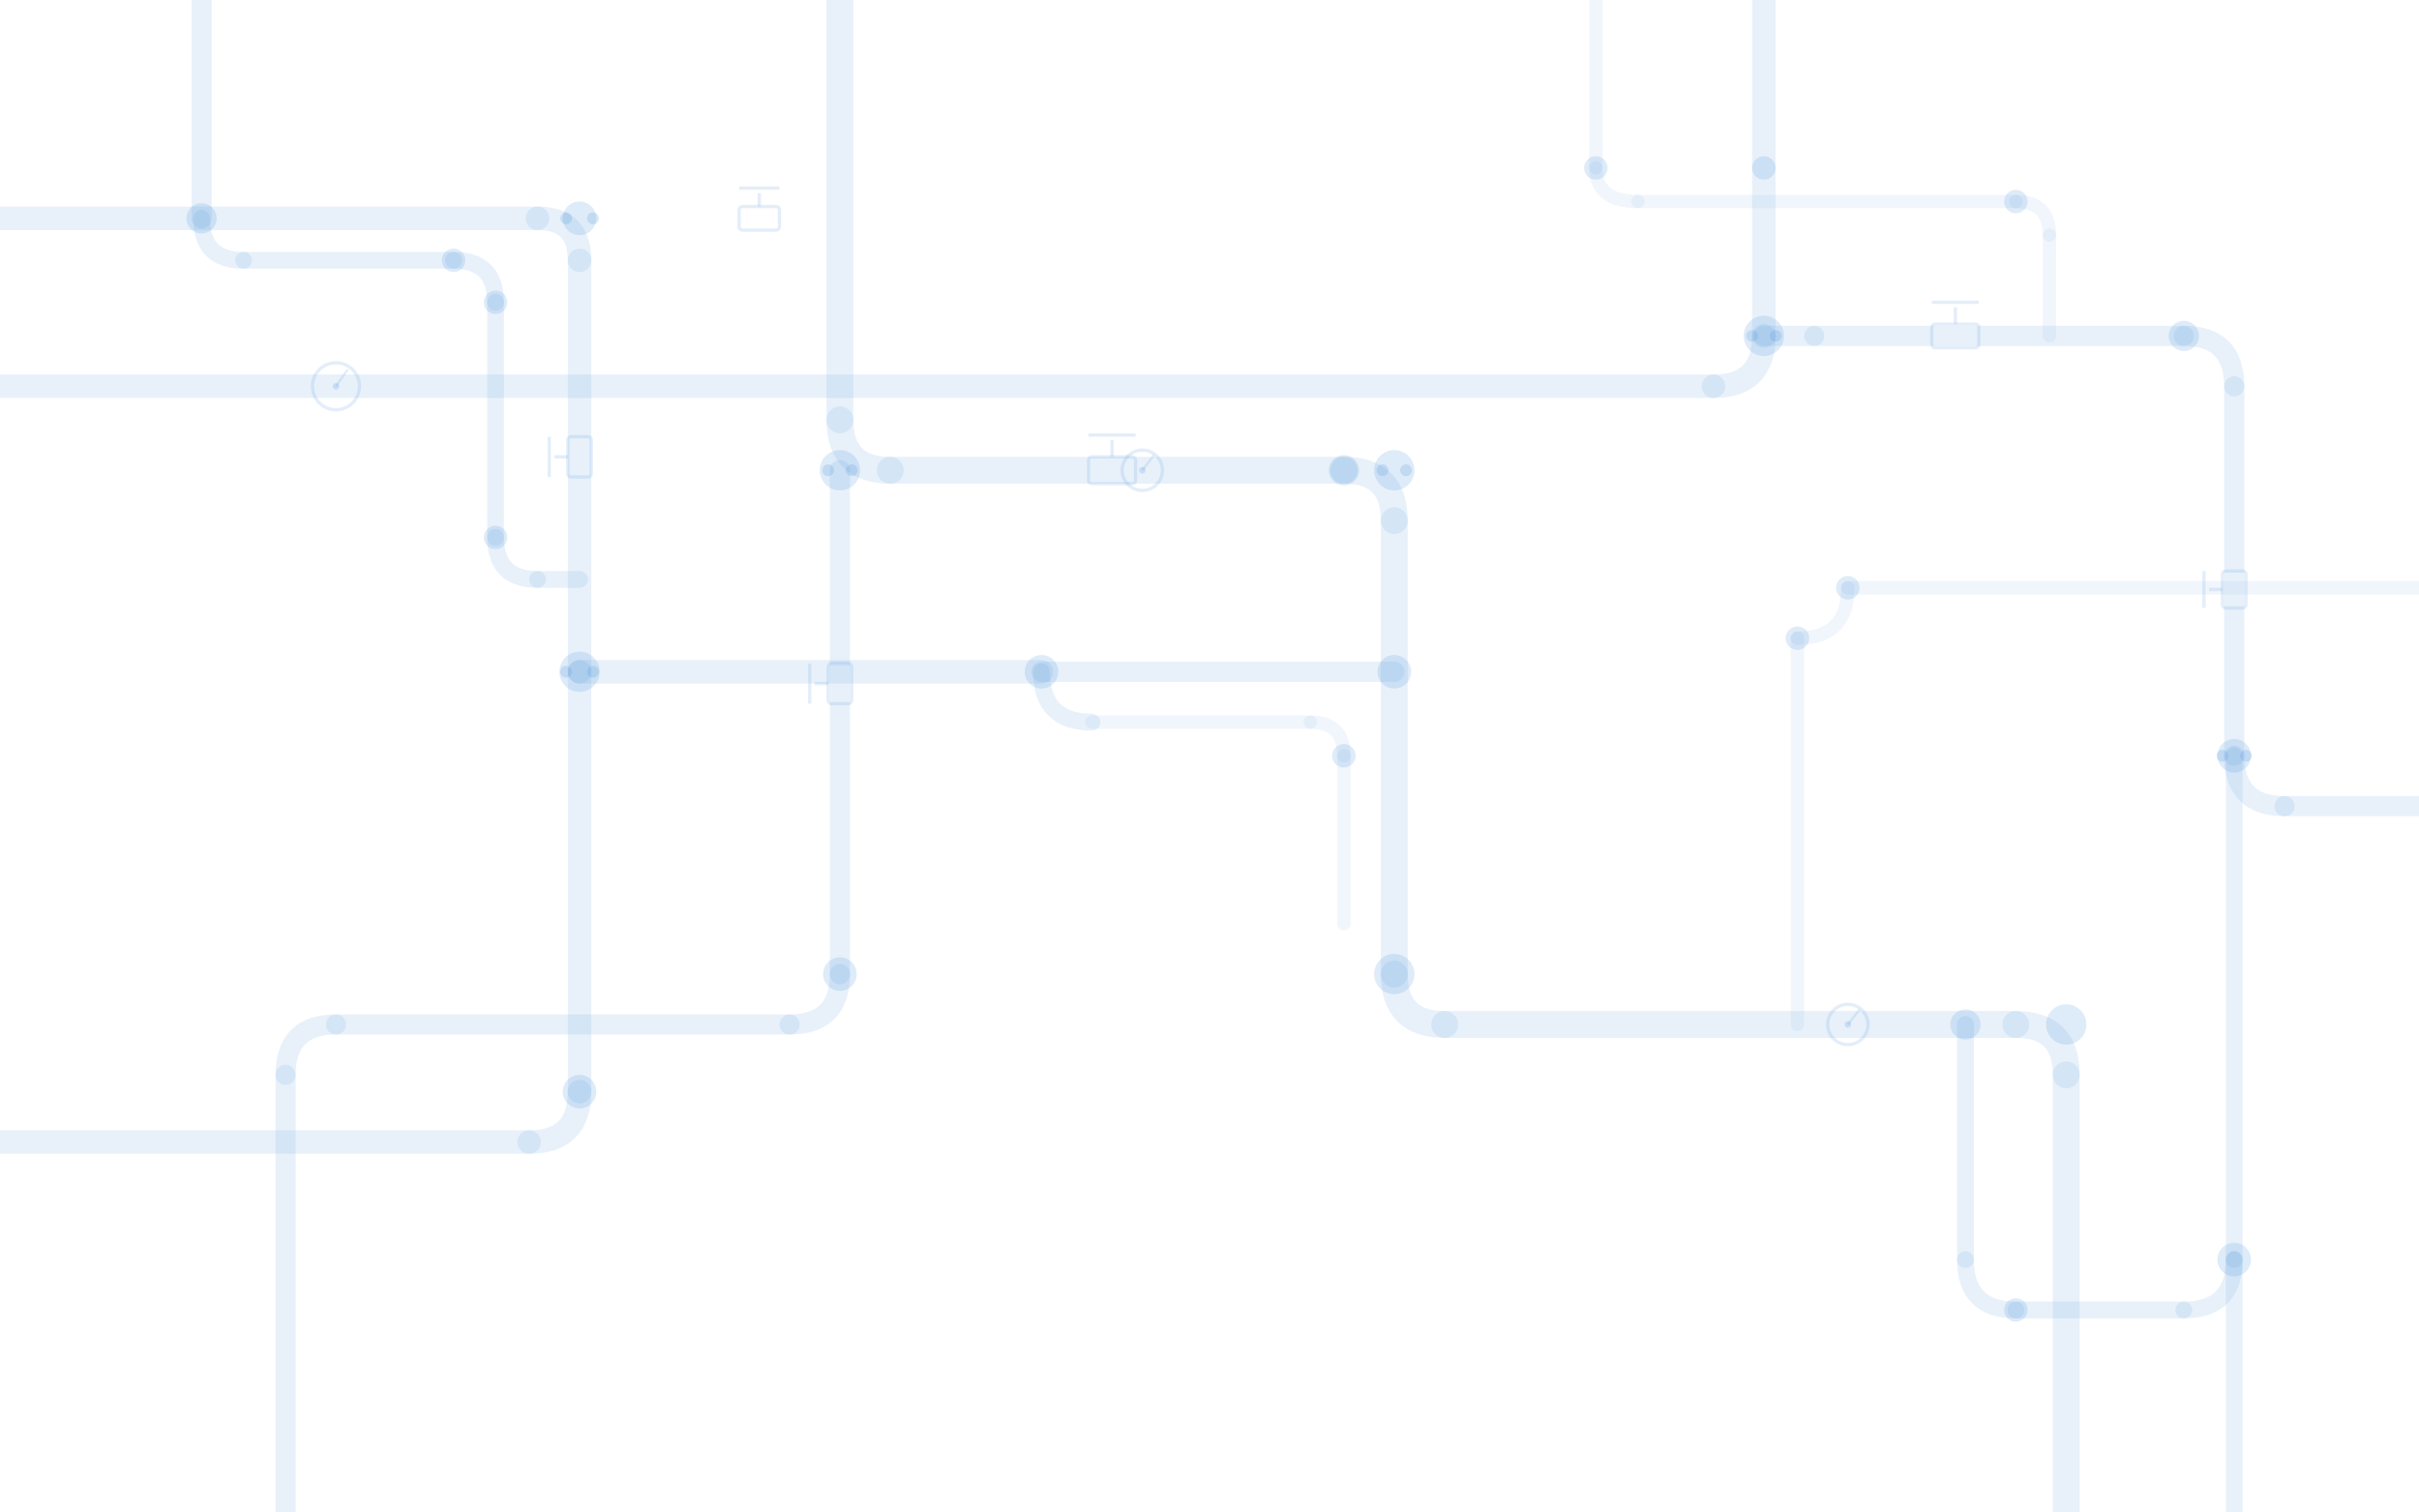
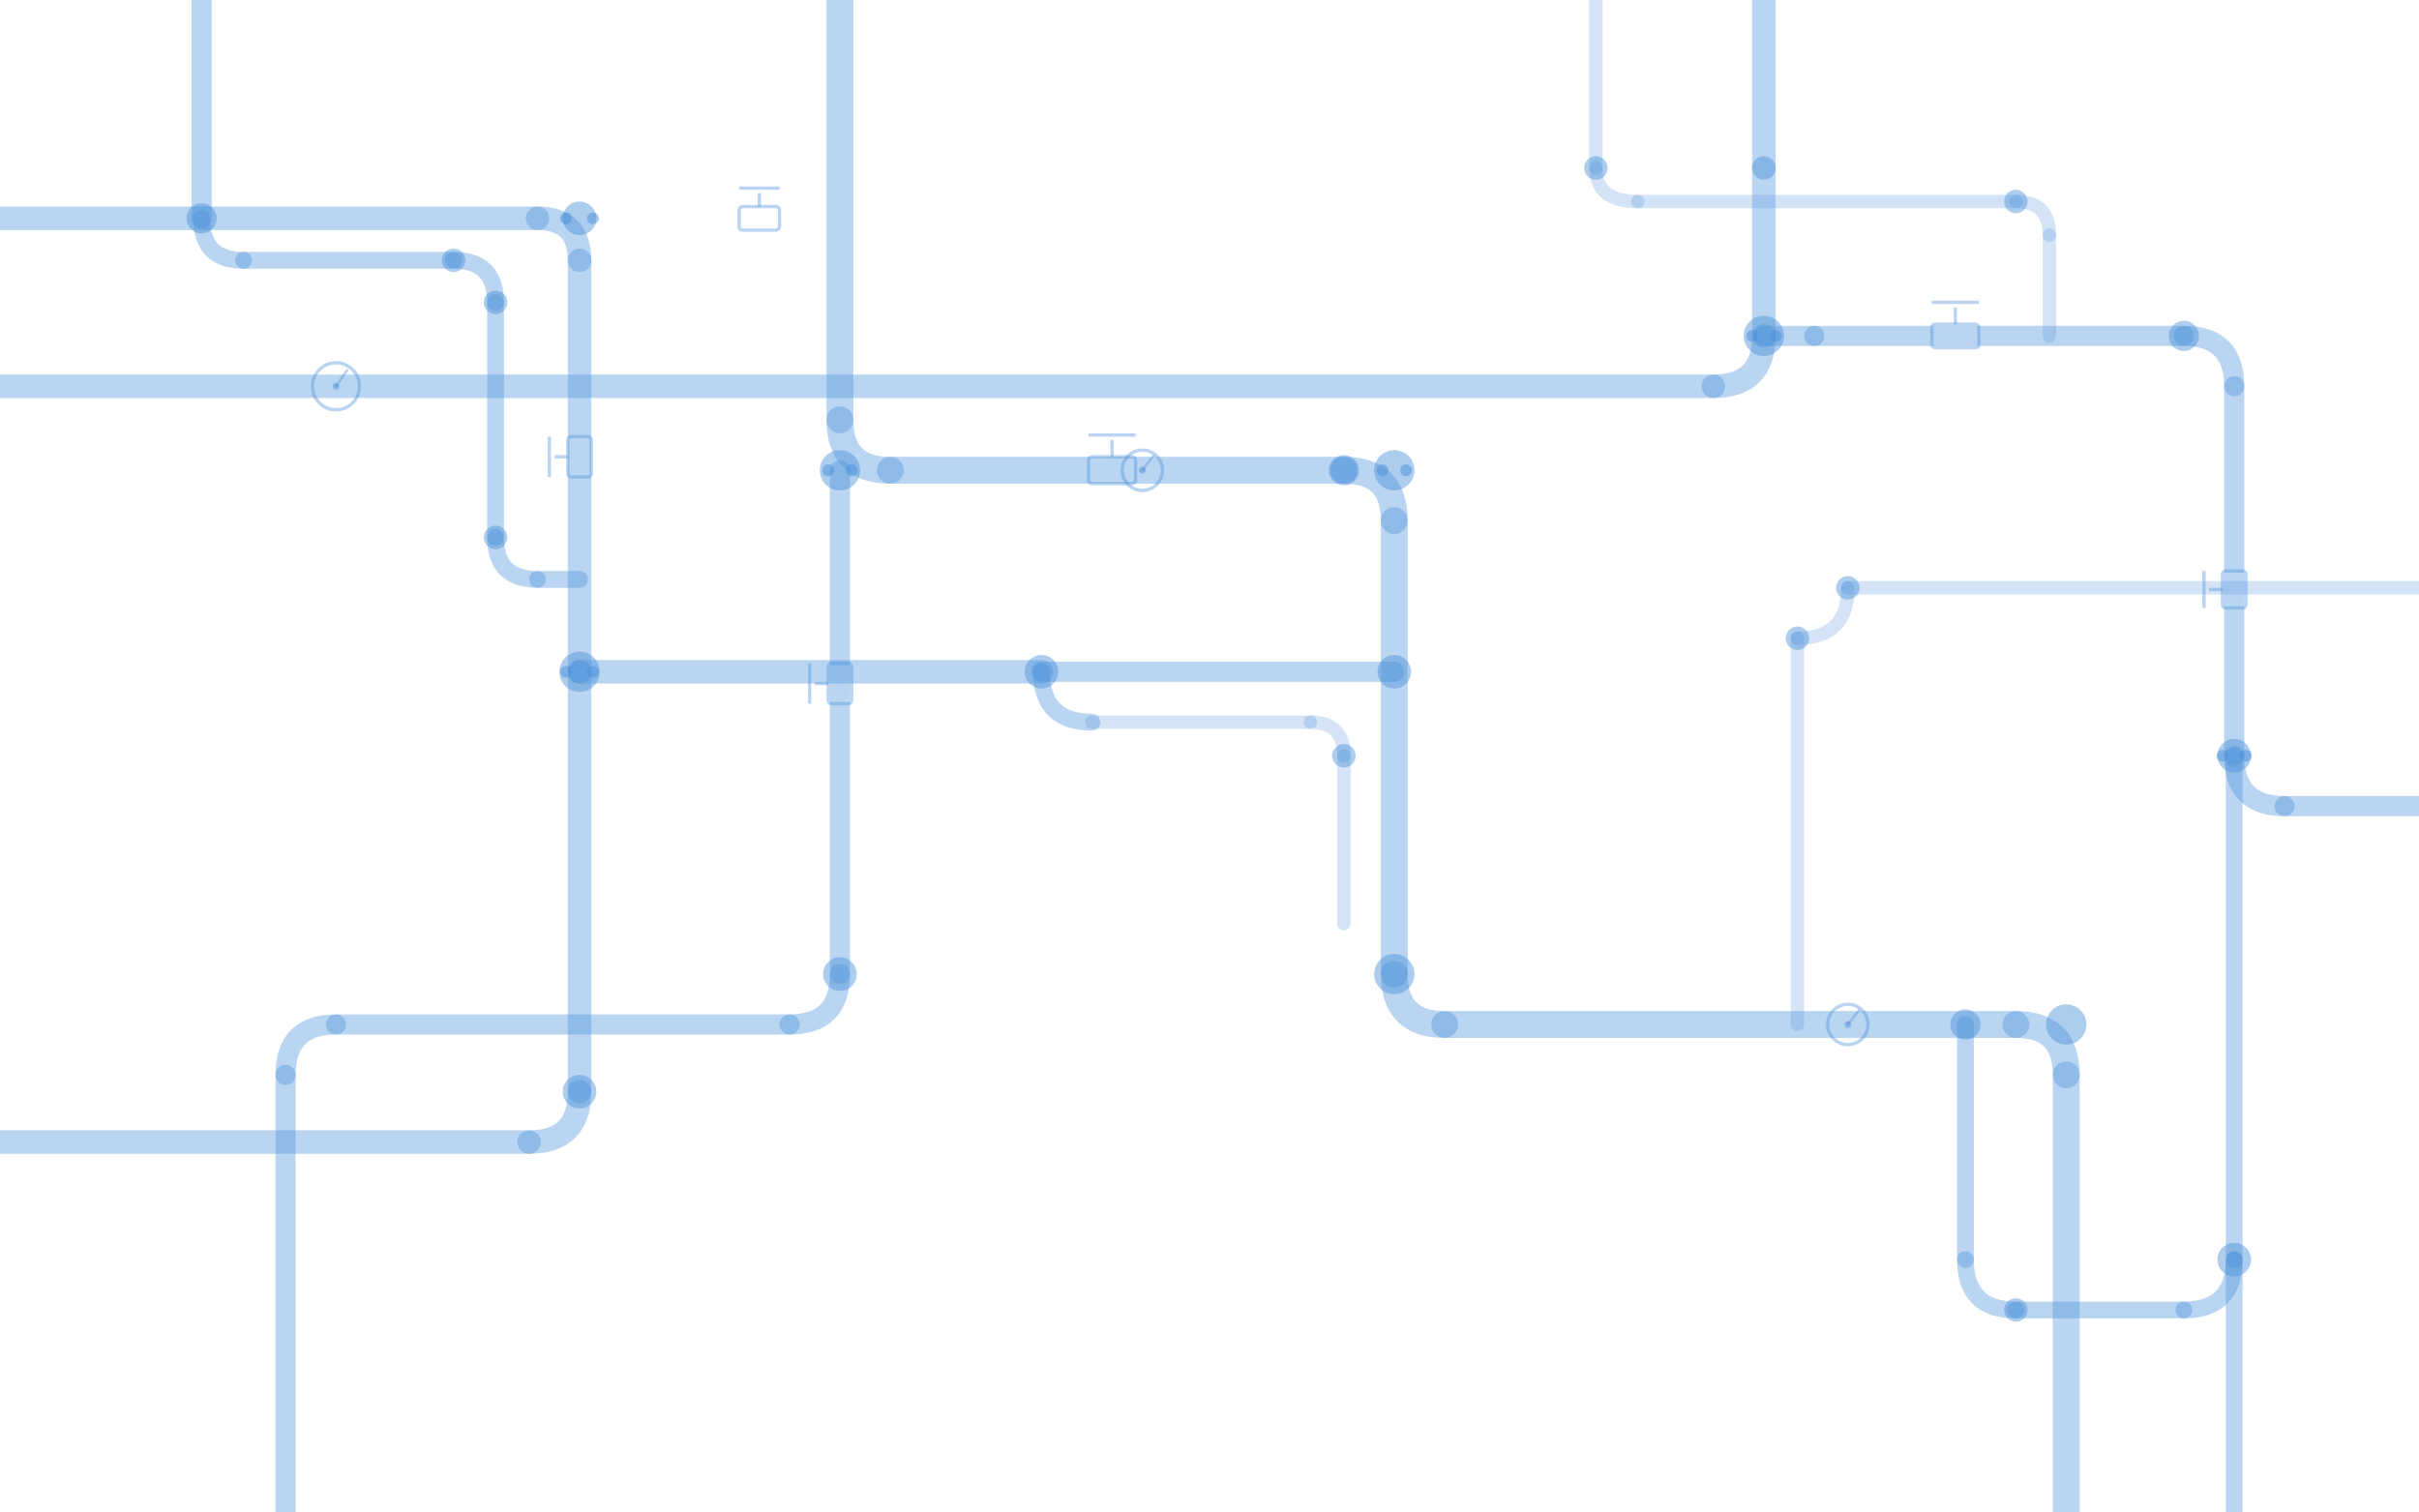
<svg xmlns="http://www.w3.org/2000/svg" width="1440" height="900" viewBox="0 0 1440 900">
  <defs>
    <style>
-       .pipe { stroke: #4a90d9; stroke-linecap: round; fill: none; opacity: 0.13; }
-       .pipe-thin { stroke: #4a90d9; stroke-linecap: round; fill: none; opacity: 0.08; }
-       .joint { fill: #4a90d9; opacity: 0.18; }
-       .valve { stroke: #4a90d9; fill: none; opacity: 0.15; }
-       .bolt { fill: #4a90d9; opacity: 0.2; }
+       .pipe { stroke: #4a90d9; stroke-linecap: round; fill: none; opacity: 0.38; }
+       .pipe-thin { stroke: #4a90d9; stroke-linecap: round; fill: none; opacity: 0.24; }
+       .joint { fill: #4a90d9; opacity: 0.45; }
+       .valve { stroke: #4a90d9; fill: none; opacity: 0.38; }
+       .bolt { fill: #4a90d9; opacity: 0.50; }
    </style>
  </defs>
  <line class="pipe" x1="-10" y1="130" x2="320" y2="130" stroke-width="14" />
  <path class="pipe" d="M 320 130 Q 345 130 345 155" stroke-width="14" />
  <line class="pipe" x1="345" y1="155" x2="345" y2="400" stroke-width="14" />
  <line class="pipe" x1="345" y1="400" x2="620" y2="400" stroke-width="14" />
  <line class="pipe" x1="345" y1="400" x2="345" y2="650" stroke-width="14" />
  <path class="pipe" d="M 345 650 Q 345 680 315 680" stroke-width="14" />
  <line class="pipe" x1="-10" y1="680" x2="315" y2="680" stroke-width="14" />
  <line class="pipe" x1="120" y1="-10" x2="120" y2="130" stroke-width="12" />
  <path class="pipe" d="M 120 130 Q 120 155 145 155" stroke-width="10" />
  <line class="pipe" x1="145" y1="155" x2="270" y2="155" stroke-width="10" />
  <path class="pipe" d="M 270 155 Q 295 155 295 180" stroke-width="10" />
  <line class="pipe" x1="295" y1="180" x2="295" y2="320" stroke-width="10" />
  <path class="pipe" d="M 295 320 Q 295 345 320 345" stroke-width="10" />
  <line class="pipe" x1="320" y1="345" x2="345" y2="345" stroke-width="10" />
  <line class="pipe" x1="500" y1="-10" x2="500" y2="250" stroke-width="16" />
  <path class="pipe" d="M 500 250 Q 500 280 530 280" stroke-width="16" />
  <line class="pipe" x1="530" y1="280" x2="800" y2="280" stroke-width="16" />
  <path class="pipe" d="M 800 280 Q 830 280 830 310" stroke-width="16" />
  <line class="pipe" x1="830" y1="310" x2="830" y2="580" stroke-width="16" />
  <path class="pipe" d="M 830 580 Q 830 610 860 610" stroke-width="16" />
  <line class="pipe" x1="860" y1="610" x2="1200" y2="610" stroke-width="16" />
  <path class="pipe" d="M 1200 610 Q 1230 610 1230 640" stroke-width="16" />
  <line class="pipe" x1="1230" y1="640" x2="1230" y2="910" stroke-width="16" />
  <line class="pipe" x1="500" y1="280" x2="500" y2="580" stroke-width="12" />
  <path class="pipe" d="M 500 580 Q 500 610 470 610" stroke-width="12" />
  <line class="pipe" x1="470" y1="610" x2="200" y2="610" stroke-width="12" />
  <path class="pipe" d="M 200 610 Q 170 610 170 640" stroke-width="12" />
  <line class="pipe" x1="170" y1="640" x2="170" y2="910" stroke-width="12" />
  <line class="pipe" x1="620" y1="400" x2="830" y2="400" stroke-width="12" />
  <path class="pipe" d="M 620 400 Q 620 430 650 430" stroke-width="10" />
  <line class="pipe-thin" x1="650" y1="430" x2="780" y2="430" stroke-width="8" />
  <path class="pipe-thin" d="M 780 430 Q 800 430 800 450" stroke-width="8" />
  <line class="pipe-thin" x1="800" y1="450" x2="800" y2="550" stroke-width="8" />
  <line class="pipe" x1="1050" y1="-10" x2="1050" y2="200" stroke-width="14" />
  <path class="pipe" d="M 1050 200 Q 1050 230 1020 230" stroke-width="14" />
  <line class="pipe" x1="-10" y1="230" x2="1020" y2="230" stroke-width="14" />
  <path class="pipe" d="M 1050 200 Q 1050 200 1080 200" stroke-width="12" />
  <line class="pipe" x1="1080" y1="200" x2="1300" y2="200" stroke-width="12" />
  <path class="pipe" d="M 1300 200 Q 1330 200 1330 230" stroke-width="12" />
  <line class="pipe" x1="1330" y1="230" x2="1330" y2="450" stroke-width="12" />
  <path class="pipe" d="M 1330 450 Q 1330 480 1360 480" stroke-width="12" />
  <line class="pipe" x1="1360" y1="480" x2="1450" y2="480" stroke-width="12" />
  <line class="pipe" x1="1330" y1="450" x2="1330" y2="750" stroke-width="10" />
  <path class="pipe" d="M 1330 750 Q 1330 780 1300 780" stroke-width="10" />
  <line class="pipe" x1="1200" y1="780" x2="1300" y2="780" stroke-width="10" />
  <path class="pipe" d="M 1200 780 Q 1170 780 1170 750" stroke-width="10" />
  <line class="pipe" x1="1170" y1="610" x2="1170" y2="750" stroke-width="10" />
  <line class="pipe" x1="1330" y1="750" x2="1330" y2="910" stroke-width="10" />
  <line class="pipe-thin" x1="950" y1="-10" x2="950" y2="100" stroke-width="8" />
  <path class="pipe-thin" d="M 950 100 Q 950 120 975 120" stroke-width="8" />
  <line class="pipe-thin" x1="975" y1="120" x2="1200" y2="120" stroke-width="8" />
  <path class="pipe-thin" d="M 1200 120 Q 1220 120 1220 140" stroke-width="8" />
  <line class="pipe-thin" x1="1220" y1="140" x2="1220" y2="200" stroke-width="8" />
  <line class="pipe-thin" x1="1100" y1="350" x2="1450" y2="350" stroke-width="8" />
  <path class="pipe-thin" d="M 1100 350 Q 1100 380 1070 380" stroke-width="8" />
  <line class="pipe-thin" x1="1070" y1="380" x2="1070" y2="610" stroke-width="8" />
  <circle class="joint" cx="345" cy="130" r="10" />
  <circle class="joint" cx="345" cy="400" r="12" />
  <circle class="joint" cx="345" cy="650" r="10" />
  <circle class="joint" cx="500" cy="280" r="12" />
  <circle class="joint" cx="830" cy="280" r="12" />
  <circle class="joint" cx="830" cy="400" r="10" />
  <circle class="joint" cx="830" cy="580" r="12" />
  <circle class="joint" cx="1050" cy="200" r="12" />
  <circle class="joint" cx="1330" cy="450" r="10" />
  <circle class="joint" cx="1330" cy="750" r="10" />
  <circle class="joint" cx="1230" cy="610" r="12" />
  <circle class="joint" cx="500" cy="580" r="10" />
  <circle class="joint" cx="620" cy="400" r="10" />
  <circle class="joint" cx="120" cy="130" r="9" />
  <circle class="joint" cx="1300" cy="200" r="9" />
  <circle class="joint" cx="1170" cy="610" r="9" />
  <circle class="joint" cx="295" cy="180" r="7" />
  <circle class="joint" cx="295" cy="320" r="7" />
  <circle class="joint" cx="270" cy="155" r="7" />
  <circle class="joint" cx="800" cy="280" r="9" />
  <circle class="joint" cx="800" cy="450" r="7" />
  <circle class="joint" cx="1050" cy="100" r="7" />
  <circle class="joint" cx="950" cy="100" r="7" />
  <circle class="joint" cx="1200" cy="120" r="7" />
  <circle class="joint" cx="1200" cy="780" r="7" />
  <circle class="joint" cx="1100" cy="350" r="7" />
  <circle class="joint" cx="1070" cy="380" r="7" />
  <rect class="valve" x="440" y="123" width="24" height="14" rx="2" stroke-width="2" />
  <line class="valve" x1="452" y1="115" x2="452" y2="123" stroke-width="2" />
  <line class="valve" x1="440" y1="112" x2="464" y2="112" stroke-width="2" />
  <rect class="valve" x="338" y="260" width="14" height="24" rx="2" stroke-width="2" />
  <line class="valve" x1="330" y1="272" x2="338" y2="272" stroke-width="2" />
  <line class="valve" x1="327" y1="260" x2="327" y2="284" stroke-width="2" />
  <rect class="valve" x="493" y="395" width="14" height="24" rx="2" stroke-width="2" />
  <line class="valve" x1="485" y1="407" x2="493" y2="407" stroke-width="2" />
  <line class="valve" x1="482" y1="395" x2="482" y2="419" stroke-width="2" />
  <rect class="valve" x="648" y="272" width="28" height="16" rx="2" stroke-width="2" />
  <line class="valve" x1="662" y1="262" x2="662" y2="272" stroke-width="2" />
  <line class="valve" x1="648" y1="259" x2="676" y2="259" stroke-width="2" />
  <rect class="valve" x="1150" y="193" width="28" height="14" rx="2" stroke-width="2" />
  <line class="valve" x1="1164" y1="183" x2="1164" y2="193" stroke-width="2" />
  <line class="valve" x1="1150" y1="180" x2="1178" y2="180" stroke-width="2" />
  <rect class="valve" x="1323" y="340" width="14" height="22" rx="2" stroke-width="2" />
  <line class="valve" x1="1315" y1="351" x2="1323" y2="351" stroke-width="2" />
  <line class="valve" x1="1312" y1="340" x2="1312" y2="362" stroke-width="2" />
  <circle class="valve" cx="200" cy="230" r="14" stroke-width="2" />
  <line class="valve" x1="200" y1="230" x2="207" y2="220" stroke-width="1.5" />
  <circle class="bolt" cx="200" cy="230" r="2" />
  <circle class="valve" cx="680" cy="280" r="12" stroke-width="2" />
  <line class="valve" x1="680" y1="280" x2="687" y2="271" stroke-width="1.5" />
  <circle class="bolt" cx="680" cy="280" r="2" />
  <circle class="valve" cx="1100" cy="610" r="12" stroke-width="2" />
  <line class="valve" x1="1100" y1="610" x2="1107" y2="601" stroke-width="1.5" />
  <circle class="bolt" cx="1100" cy="610" r="2" />
  <circle class="bolt" cx="337" cy="130" r="3.5" />
  <circle class="bolt" cx="353" cy="130" r="3.5" />
  <circle class="bolt" cx="337" cy="400" r="3.5" />
  <circle class="bolt" cx="353" cy="400" r="3.5" />
  <circle class="bolt" cx="493" cy="280" r="3.5" />
  <circle class="bolt" cx="507" cy="280" r="3.5" />
  <circle class="bolt" cx="823" cy="280" r="3.5" />
  <circle class="bolt" cx="837" cy="280" r="3.5" />
  <circle class="bolt" cx="1043" cy="200" r="3.5" />
  <circle class="bolt" cx="1057" cy="200" r="3.5" />
  <circle class="bolt" cx="1323" cy="450" r="3.5" />
  <circle class="bolt" cx="1337" cy="450" r="3.5" />
</svg>
